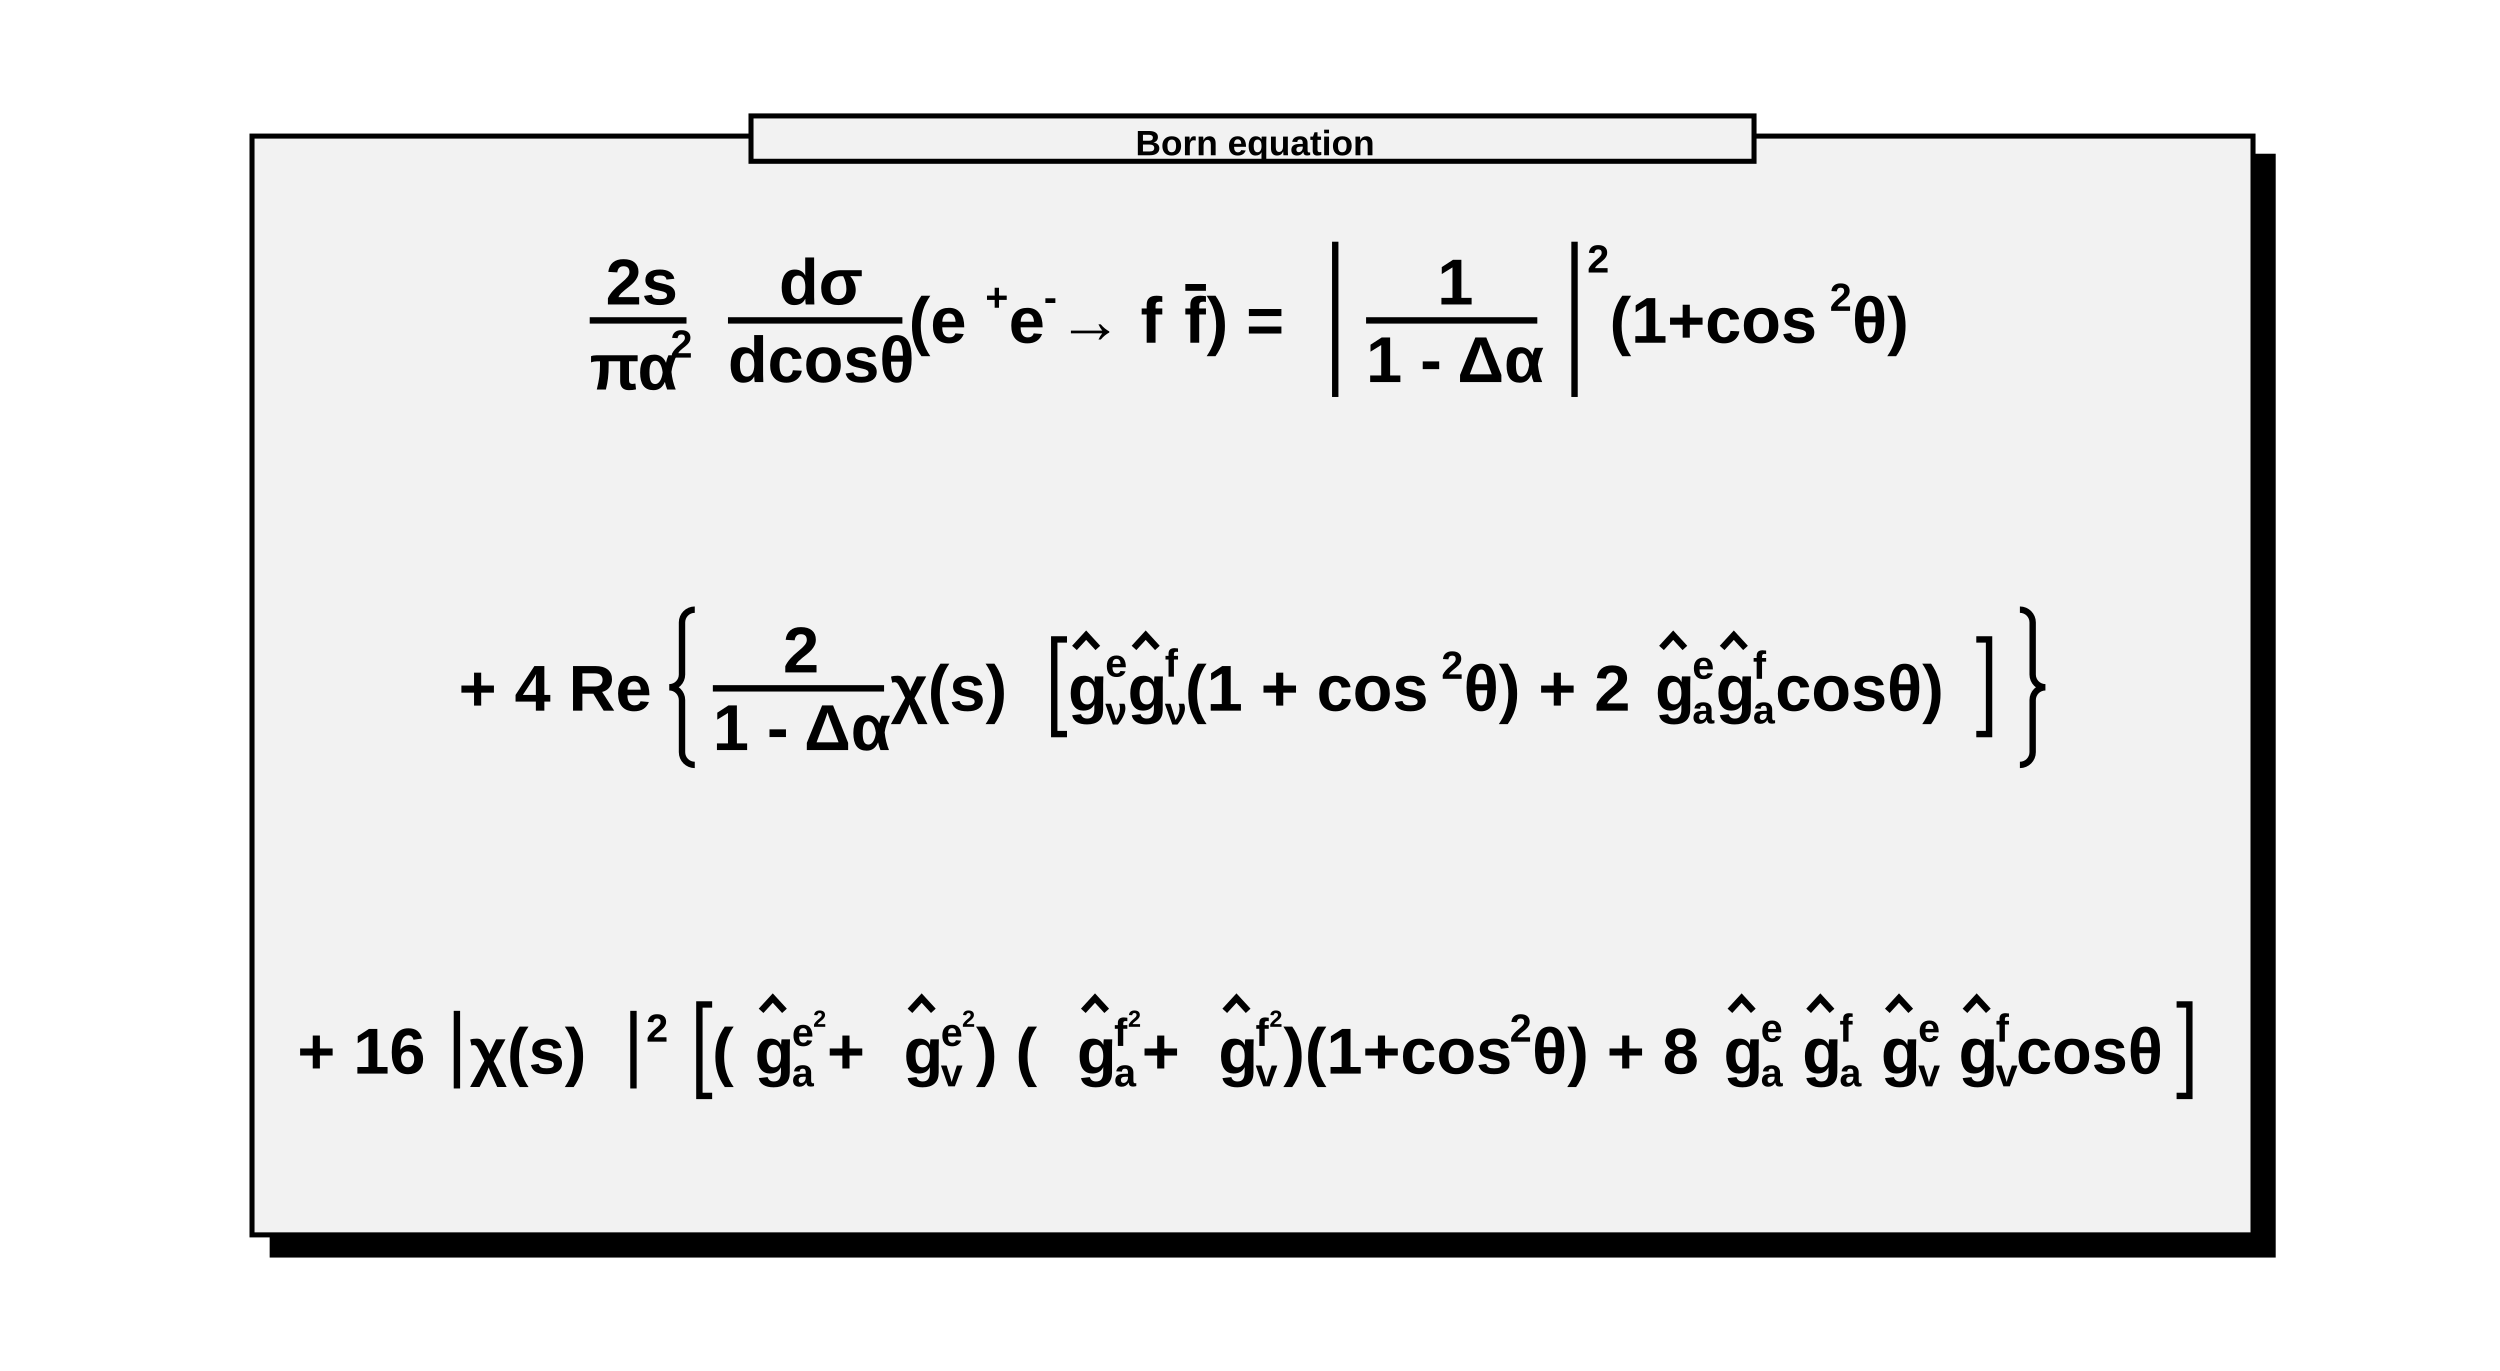
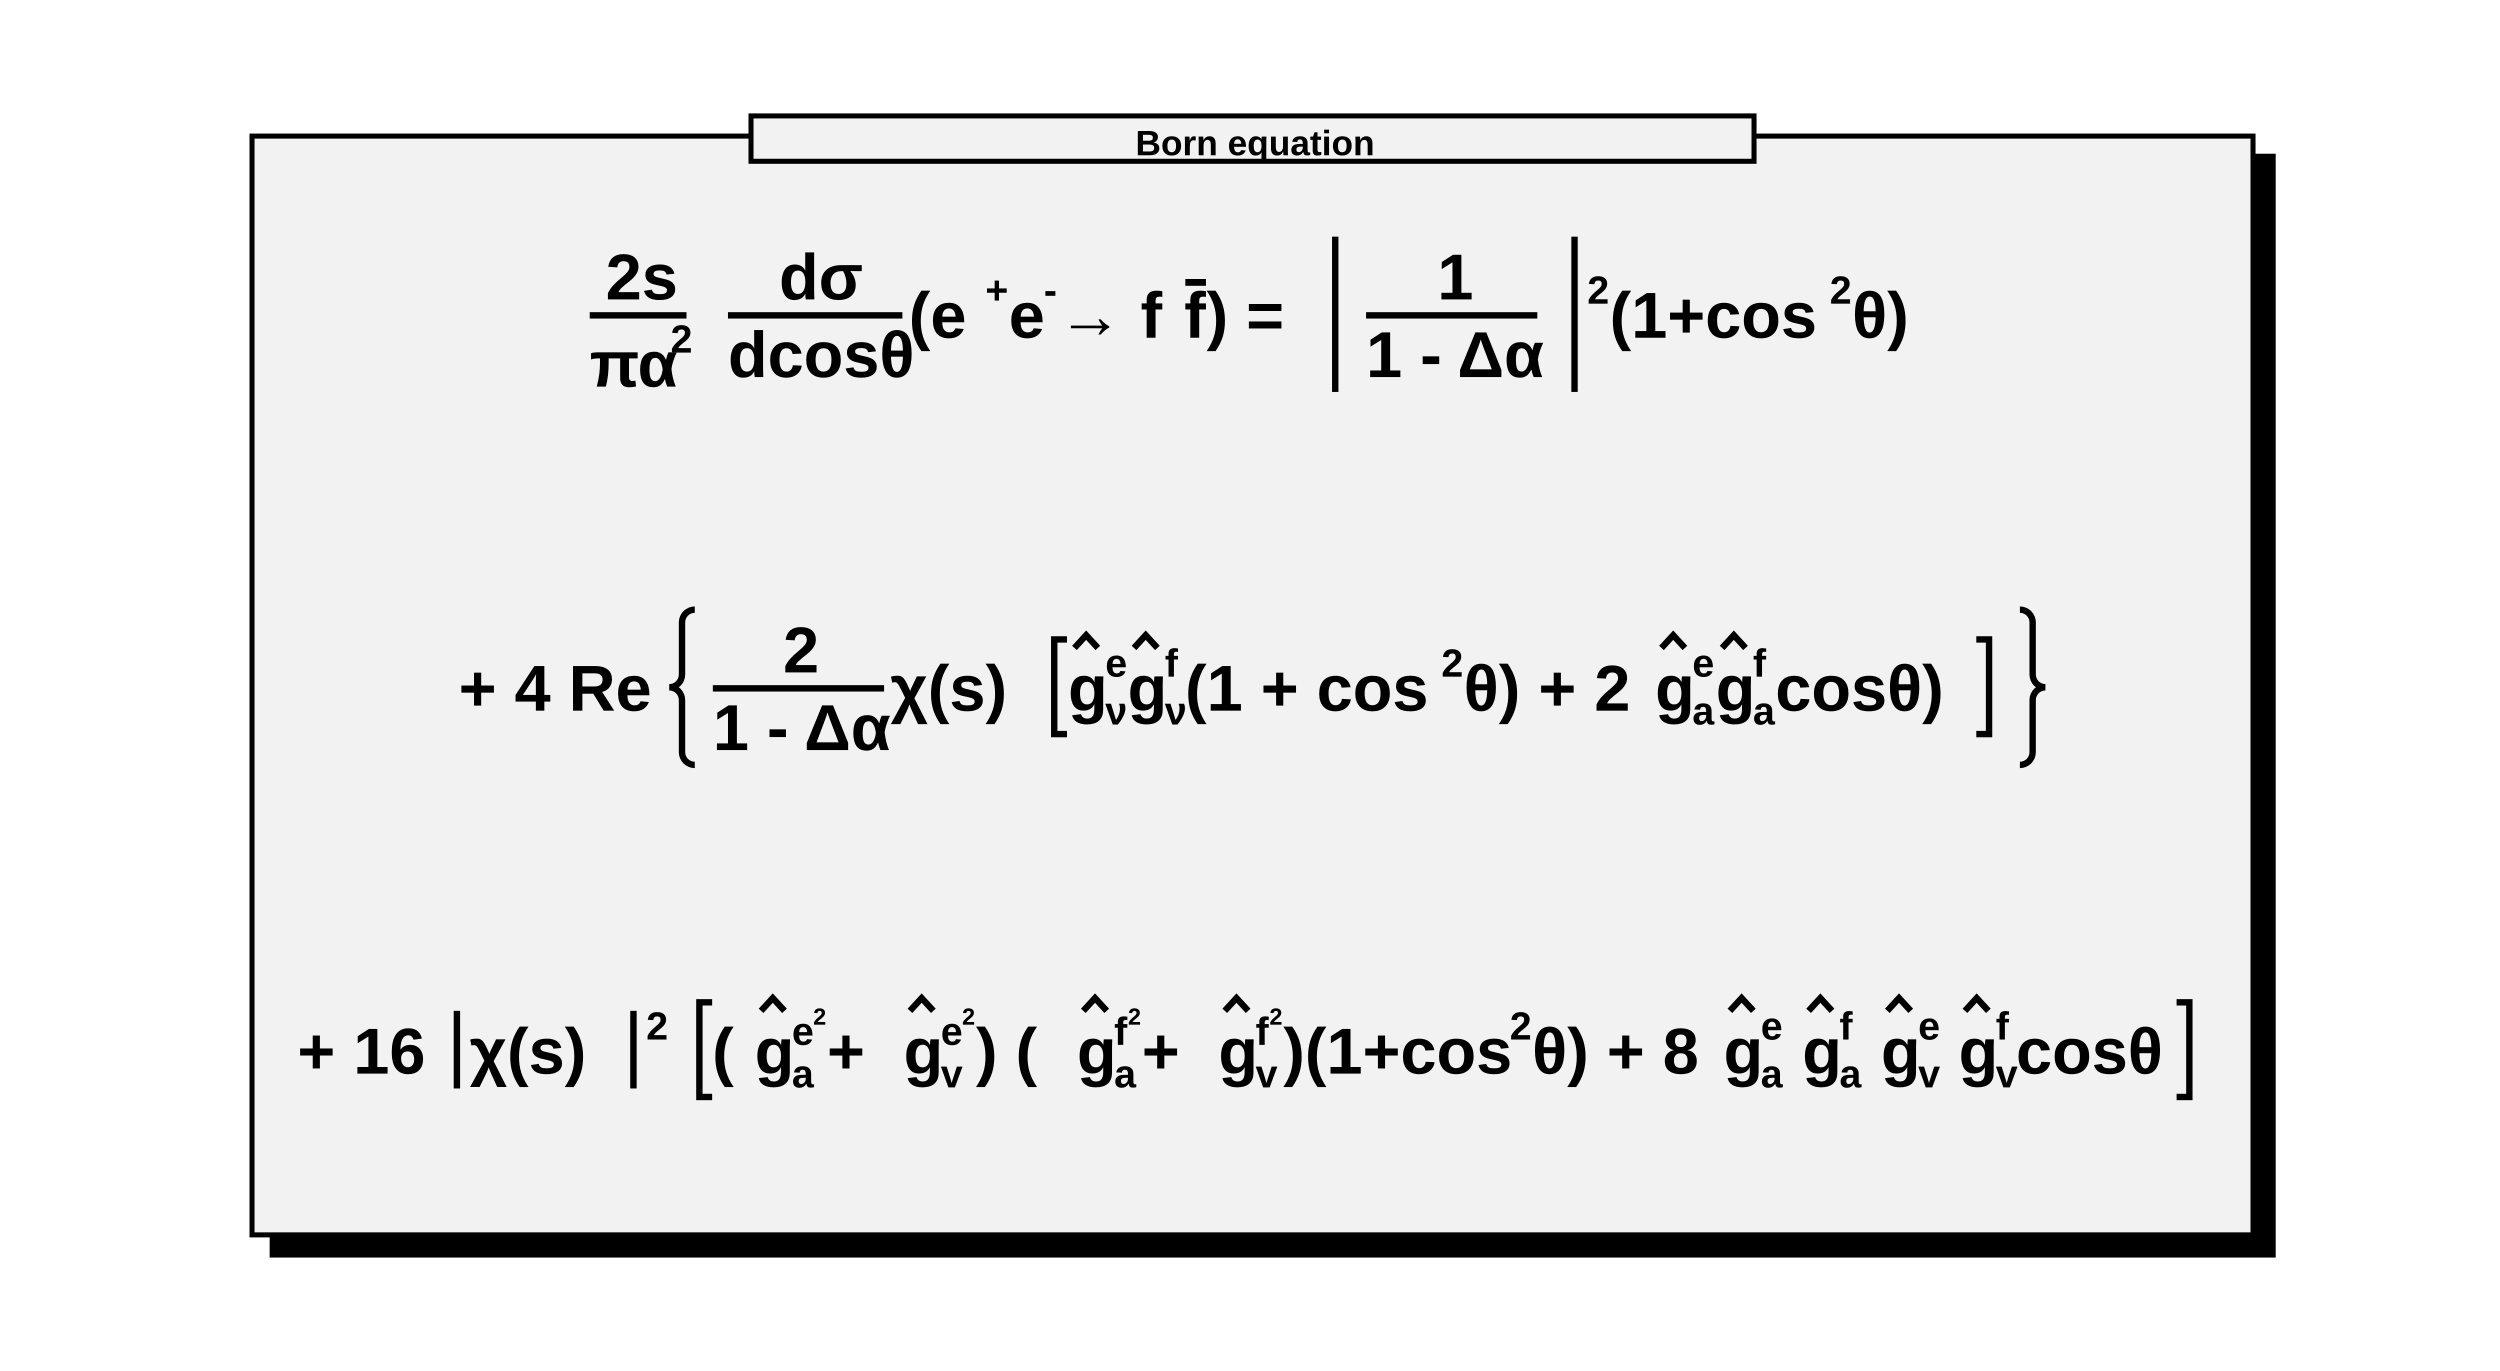
<svg xmlns="http://www.w3.org/2000/svg" viewBox="0 0 496 272" preserveAspectRatio="none" width="496" height="272">
  <path d="M0,0H496V272H0Z" style="fill: white;" />
  <g>
    <g transform="translate(50,27)" font-family="Arial" font-size="12" space="preserve" font-weight="bold">
      <path d="M4,4v218h397v-218z" style="fill: black; stroke: black; stroke-width: 1px;" />
      <path d="M0,0H397V218H0Z" style="fill: #f2f2f2; stroke: black; stroke-width: 1;" />
-       <g transform="translate(67,41) scale(0.211)">
+       <g transform="translate(67,40) scale(0.211)">
        <g>
          <text fill="black" font-size="61" transform="translate(15,-36)">
      2s
     </text>
          <path style="stroke: black; stroke-width: 6; fill: none;" d="M0,-21h91" />
-           <g transform="translate(0,44)">
+           <g transform="translate(0,46)">
            <text fill="black" font-size="61">
       πα
      </text>
-             <text fill="black" font-size="37" transform="translate(76,-30)">
+             <text fill="black" font-size="37" transform="translate(76,-32)">
       2
      </text>
          </g>
        </g>
        <text fill="black" font-size="61" x="97">
    </text>
        <g transform="translate(130)">
          <text fill="black" font-size="61" transform="translate(48,-36)">
      dσ
     </text>
          <path style="stroke: black; stroke-width: 6; fill: none;" d="M0,-21h164" />
          <text fill="black" font-size="61" transform="translate(0,37)">
      dcosθ
     </text>
        </g>
        <text fill="black" font-size="61" x="300">
     (e
    </text>
-         <text fill="black" font-size="37" transform="translate(372,-30)">
+         <text fill="black" font-size="37" transform="translate(372,-32)">
     +
    </text>
        <text fill="black" font-size="61" x="394">
     e
    </text>
-         <text fill="black" font-size="37" transform="translate(427,-30)">
+         <text fill="black" font-size="37" transform="translate(427,-32)">
     -
    </text>
        <text fill="black" font-size="61" x="440">
     → f
    </text>
        <g transform="translate(559)">
          <text fill="black" font-size="61" text-decoration="overline">
      f
     </text>
        </g>
        <text fill="black" font-size="61" x="580">
     ) =
    </text>
        <g transform="translate(689)">
          <path style="stroke: black; stroke-width: 6; fill: none;" d="M12,-95v146" />
          <g transform="translate(24)">
            <text fill="black" font-size="61">
      </text>
            <g transform="translate(17)">
              <text fill="black" font-size="61" transform="translate(67,-36)">
        1
       </text>
              <path style="stroke: black; stroke-width: 6; fill: none;" d="M0,-21h161" />
              <text fill="black" font-size="61" transform="translate(0,37)">
        1 - Δα
       </text>
            </g>
            <text fill="black" font-size="61" x="184">
      </text>
          </g>
          <path style="stroke: black; stroke-width: 6; fill: none;" d="M237,-95v146" />
        </g>
-         <text fill="black" font-size="37" transform="translate(938,-66)">
+         <text fill="black" font-size="37" transform="translate(938,-32)">
     2
    </text>
        <text fill="black" font-size="61" x="959">
     (1+cos
    </text>
-         <text fill="black" font-size="37" transform="translate(1166,-30)">
+         <text fill="black" font-size="37" transform="translate(1166,-32)">
     2
    </text>
        <text fill="black" font-size="61" x="1187">
     θ)
    </text>
      </g>
      <g transform="translate(41,114) scale(0.211)">
        <text fill="black" font-size="61">
     + 4 Re
    </text>
        <g transform="translate(198)">
          <path style="stroke: black; stroke-width: 6; fill: none;" d="M24,-95a12,12,0,0,0,-12,12v49a12,12,0,0,1,-12,12a12,12,0,0,1,12,12v49a12,12,0,0,0,12,12" />
          <g transform="translate(24)">
            <text fill="black" font-size="61">
      </text>
            <g transform="translate(17)">
              <text fill="black" font-size="61" transform="translate(66,-36)">
        2
       </text>
              <path style="stroke: black; stroke-width: 6; fill: none;" d="M0,-21h161" />
              <text fill="black" font-size="61" transform="translate(0,37)">
        1 - Δα
       </text>
            </g>
            <text fill="black" font-size="61" x="184">
       χ(s)
      </text>
            <g transform="translate(326)">
              <path style="stroke: black; stroke-width: 6; fill: none;" d="M24,-67h-12v89h12" />
              <g transform="translate(24)">
                <g>
                  <text fill="black" font-size="61" transform="translate(1)">
          g
         </text>
                  <path style="stroke: black; stroke-width: 6; fill: none;" d="M7,-59L18,-71L29,-59" />
                </g>
                <text fill="black" font-size="37" transform="translate(36,-32)">
         e
        </text>
                <text fill="black" font-size="37" transform="translate(36,13)">
         ν
        </text>
                <g transform="translate(56)">
                  <text fill="black" font-size="61" transform="translate(1)">
          g
         </text>
                  <path style="stroke: black; stroke-width: 6; fill: none;" d="M7,-59L18,-71L29,-59" />
                </g>
                <text fill="black" font-size="37" transform="translate(92,-32)">
         f
        </text>
                <text fill="black" font-size="37" transform="translate(92,13)">
         ν
        </text>
                <text fill="black" font-size="61" x="111">
         (1 + cos
        </text>
-                 <text fill="black" font-size="37" transform="translate(352,-30)">
+                 <text fill="black" font-size="37" transform="translate(352,-32)">
         2
        </text>
                <text fill="black" font-size="61" x="373">
         θ) + 2
        </text>
                <g transform="translate(552)">
                  <text fill="black" font-size="61" transform="translate(1)">
          g
         </text>
                  <path style="stroke: black; stroke-width: 6; fill: none;" d="M7,-59L18,-71L29,-59" />
                </g>
-                 <text fill="black" font-size="37" transform="translate(588,-30)">
+                 <text fill="black" font-size="37" transform="translate(588,-32)">
         e
        </text>
-                 <text fill="black" font-size="37" transform="translate(588,12)">
+                 <text fill="black" font-size="37" transform="translate(588,13)">
         a
        </text>
                <g transform="translate(609)">
                  <text fill="black" font-size="61" transform="translate(1)">
          g
         </text>
                  <path style="stroke: black; stroke-width: 6; fill: none;" d="M7,-59L18,-71L29,-59" />
                </g>
-                 <text fill="black" font-size="37" transform="translate(645,-30)">
+                 <text fill="black" font-size="37" transform="translate(645,-32)">
         f
        </text>
-                 <text fill="black" font-size="37" transform="translate(645,12)">
+                 <text fill="black" font-size="37" transform="translate(645,13)">
         a
        </text>
                <text fill="black" font-size="61" x="666">
         cosθ)
        </text>
              </g>
              <path style="stroke: black; stroke-width: 6; fill: none;" d="M879,-67h12v89h-12" />
            </g>
            <text fill="black" font-size="61" x="1229">
      </text>
          </g>
          <path style="stroke: black; stroke-width: 6; fill: none;" d="M1270,-95a12,12,0,0,1,12,12v49a12,12,0,0,0,12,12a12,12,0,0,0,-12,12v49a12,12,0,0,1,-12,12" />
        </g>
      </g>
      <g transform="translate(9,186) scale(0.211)">
        <text fill="black" font-size="61">
     + 16
    </text>
        <g transform="translate(138)">
          <path style="stroke: black; stroke-width: 6; fill: none;" d="M12,-59v73" />
          <text fill="black" font-size="61" transform="translate(24)">
      χ(s)
     </text>
          <path style="stroke: black; stroke-width: 6; fill: none;" d="M178,-59v73" />
        </g>
-         <text fill="black" font-size="37" transform="translate(328,-30)">
+         <text fill="black" font-size="37" transform="translate(328,-32)">
     2
    </text>
        <text fill="black" font-size="61" x="349">
    </text>
        <g transform="translate(366)">
-           <path style="stroke: black; stroke-width: 6; fill: none;" d="M24,-65h-12v86h12" />
+           <path style="stroke: black; stroke-width: 6; fill: none;" d="M24,-67h-12v89h12" />
          <g transform="translate(24)">
            <text fill="black" font-size="61">
       (
      </text>
            <g transform="translate(39)">
              <text fill="black" font-size="61" transform="translate(1)">
        g
       </text>
              <path style="stroke: black; stroke-width: 6; fill: none;" d="M7,-59L18,-71L29,-59" />
            </g>
-             <g transform="translate(75,-26)">
+             <g transform="translate(75,-27)">
              <text fill="black" font-size="37">
        e
       </text>
-               <text fill="black" font-size="22" transform="translate(20,-18)">
-         2
-        </text>
-             </g>
-             <text fill="black" font-size="37" transform="translate(75,12)">
+               <text fill="black" font-size="22" transform="translate(20,-19)">
+         2
+        </text>
+             </g>
+             <text fill="black" font-size="37" transform="translate(75,13)">
       a
      </text>
            <text fill="black" font-size="61" x="108">
       +
      </text>
            <g transform="translate(179)">
              <text fill="black" font-size="61" transform="translate(1)">
        g
       </text>
              <path style="stroke: black; stroke-width: 6; fill: none;" d="M7,-59L18,-71L29,-59" />
            </g>
-             <g transform="translate(215,-26)">
+             <g transform="translate(215,-27)">
              <text fill="black" font-size="37">
        e
       </text>
-               <text fill="black" font-size="22" transform="translate(20,-18)">
-         2
-        </text>
-             </g>
-             <text fill="black" font-size="37" transform="translate(215,12)">
+               <text fill="black" font-size="22" transform="translate(20,-19)">
+         2
+        </text>
+             </g>
+             <text fill="black" font-size="37" transform="translate(215,13)">
       v
      </text>
            <text fill="black" font-size="61" x="248">
       ) (
      </text>
            <g transform="translate(342)">
              <text fill="black" font-size="61" transform="translate(1)">
        g
       </text>
              <path style="stroke: black; stroke-width: 6; fill: none;" d="M7,-59L18,-71L29,-59" />
            </g>
-             <g transform="translate(378,-26)">
+             <g transform="translate(378,-27)">
              <text fill="black" font-size="37">
        f
       </text>
-               <text fill="black" font-size="22" transform="translate(13,-18)">
-         2
-        </text>
-             </g>
-             <text fill="black" font-size="37" transform="translate(378,12)">
+               <text fill="black" font-size="22" transform="translate(13,-19)">
+         2
+        </text>
+             </g>
+             <text fill="black" font-size="37" transform="translate(378,13)">
       a
      </text>
            <text fill="black" font-size="61" x="404">
       +
      </text>
            <g transform="translate(475)">
              <text fill="black" font-size="61" transform="translate(1)">
        g
       </text>
              <path style="stroke: black; stroke-width: 6; fill: none;" d="M7,-59L18,-71L29,-59" />
            </g>
-             <g transform="translate(511,-26)">
+             <g transform="translate(511,-27)">
              <text fill="black" font-size="37">
        f
       </text>
-               <text fill="black" font-size="22" transform="translate(13,-18)">
-         2
-        </text>
-             </g>
-             <text fill="black" font-size="37" transform="translate(511,12)">
+               <text fill="black" font-size="22" transform="translate(13,-19)">
+         2
+        </text>
+             </g>
+             <text fill="black" font-size="37" transform="translate(511,13)">
       v
      </text>
            <text fill="black" font-size="61" x="537">
       )(1+cos
      </text>
-             <text fill="black" font-size="37" transform="translate(750,-30)">
+             <text fill="black" font-size="37" transform="translate(750,-32)">
       2
      </text>
            <text fill="black" font-size="61" x="771">
       θ) + 8
      </text>
            <g transform="translate(950)">
              <text fill="black" font-size="61" transform="translate(1)">
        g
       </text>
              <path style="stroke: black; stroke-width: 6; fill: none;" d="M7,-59L18,-71L29,-59" />
            </g>
-             <text fill="black" font-size="37" transform="translate(986,-30)">
+             <text fill="black" font-size="37" transform="translate(986,-32)">
       e
      </text>
-             <text fill="black" font-size="37" transform="translate(986,12)">
+             <text fill="black" font-size="37" transform="translate(986,13)">
       a
      </text>
            <text fill="black" font-size="61" x="1007">
      </text>
            <g transform="translate(1024)">
              <text fill="black" font-size="61" transform="translate(1)">
        g
       </text>
              <path style="stroke: black; stroke-width: 6; fill: none;" d="M7,-59L18,-71L29,-59" />
            </g>
-             <text fill="black" font-size="37" transform="translate(1060,-30)">
+             <text fill="black" font-size="37" transform="translate(1060,-32)">
       f
      </text>
-             <text fill="black" font-size="37" transform="translate(1060,12)">
+             <text fill="black" font-size="37" transform="translate(1060,13)">
       a
      </text>
            <text fill="black" font-size="61" x="1081">
      </text>
            <g transform="translate(1098)">
              <text fill="black" font-size="61" transform="translate(1)">
        g
       </text>
              <path style="stroke: black; stroke-width: 6; fill: none;" d="M7,-59L18,-71L29,-59" />
            </g>
-             <text fill="black" font-size="37" transform="translate(1134,-30)">
+             <text fill="black" font-size="37" transform="translate(1134,-32)">
       e
      </text>
-             <text fill="black" font-size="37" transform="translate(1134,12)">
+             <text fill="black" font-size="37" transform="translate(1134,13)">
       v
      </text>
            <text fill="black" font-size="61" x="1154">
      </text>
            <g transform="translate(1171)">
              <text fill="black" font-size="61" transform="translate(1)">
        g
       </text>
              <path style="stroke: black; stroke-width: 6; fill: none;" d="M7,-59L18,-71L29,-59" />
            </g>
-             <text fill="black" font-size="37" transform="translate(1207,-30)">
+             <text fill="black" font-size="37" transform="translate(1207,-32)">
       f
      </text>
-             <text fill="black" font-size="37" transform="translate(1207,12)">
+             <text fill="black" font-size="37" transform="translate(1207,13)">
       v
      </text>
            <text fill="black" font-size="61" x="1226">
       cosθ
      </text>
          </g>
-           <path style="stroke: black; stroke-width: 6; fill: none;" d="M1401,-65h12v86h-12" />
+           <path style="stroke: black; stroke-width: 6; fill: none;" d="M1401,-67h12v89h-12" />
        </g>
      </g>
      <g font-family="Arial" font-size="7" space="preserve" font-weight="bold">
        <path d="M99,-4h199v9h-199z" style="fill: #f2f2f2; stroke: black; stroke-width: 1;" />
        <text fill="black" text-anchor="middle" dy=".4em" transform="translate(199,1)">
     Born equation
    </text>
      </g>
    </g>
  </g>
</svg>
